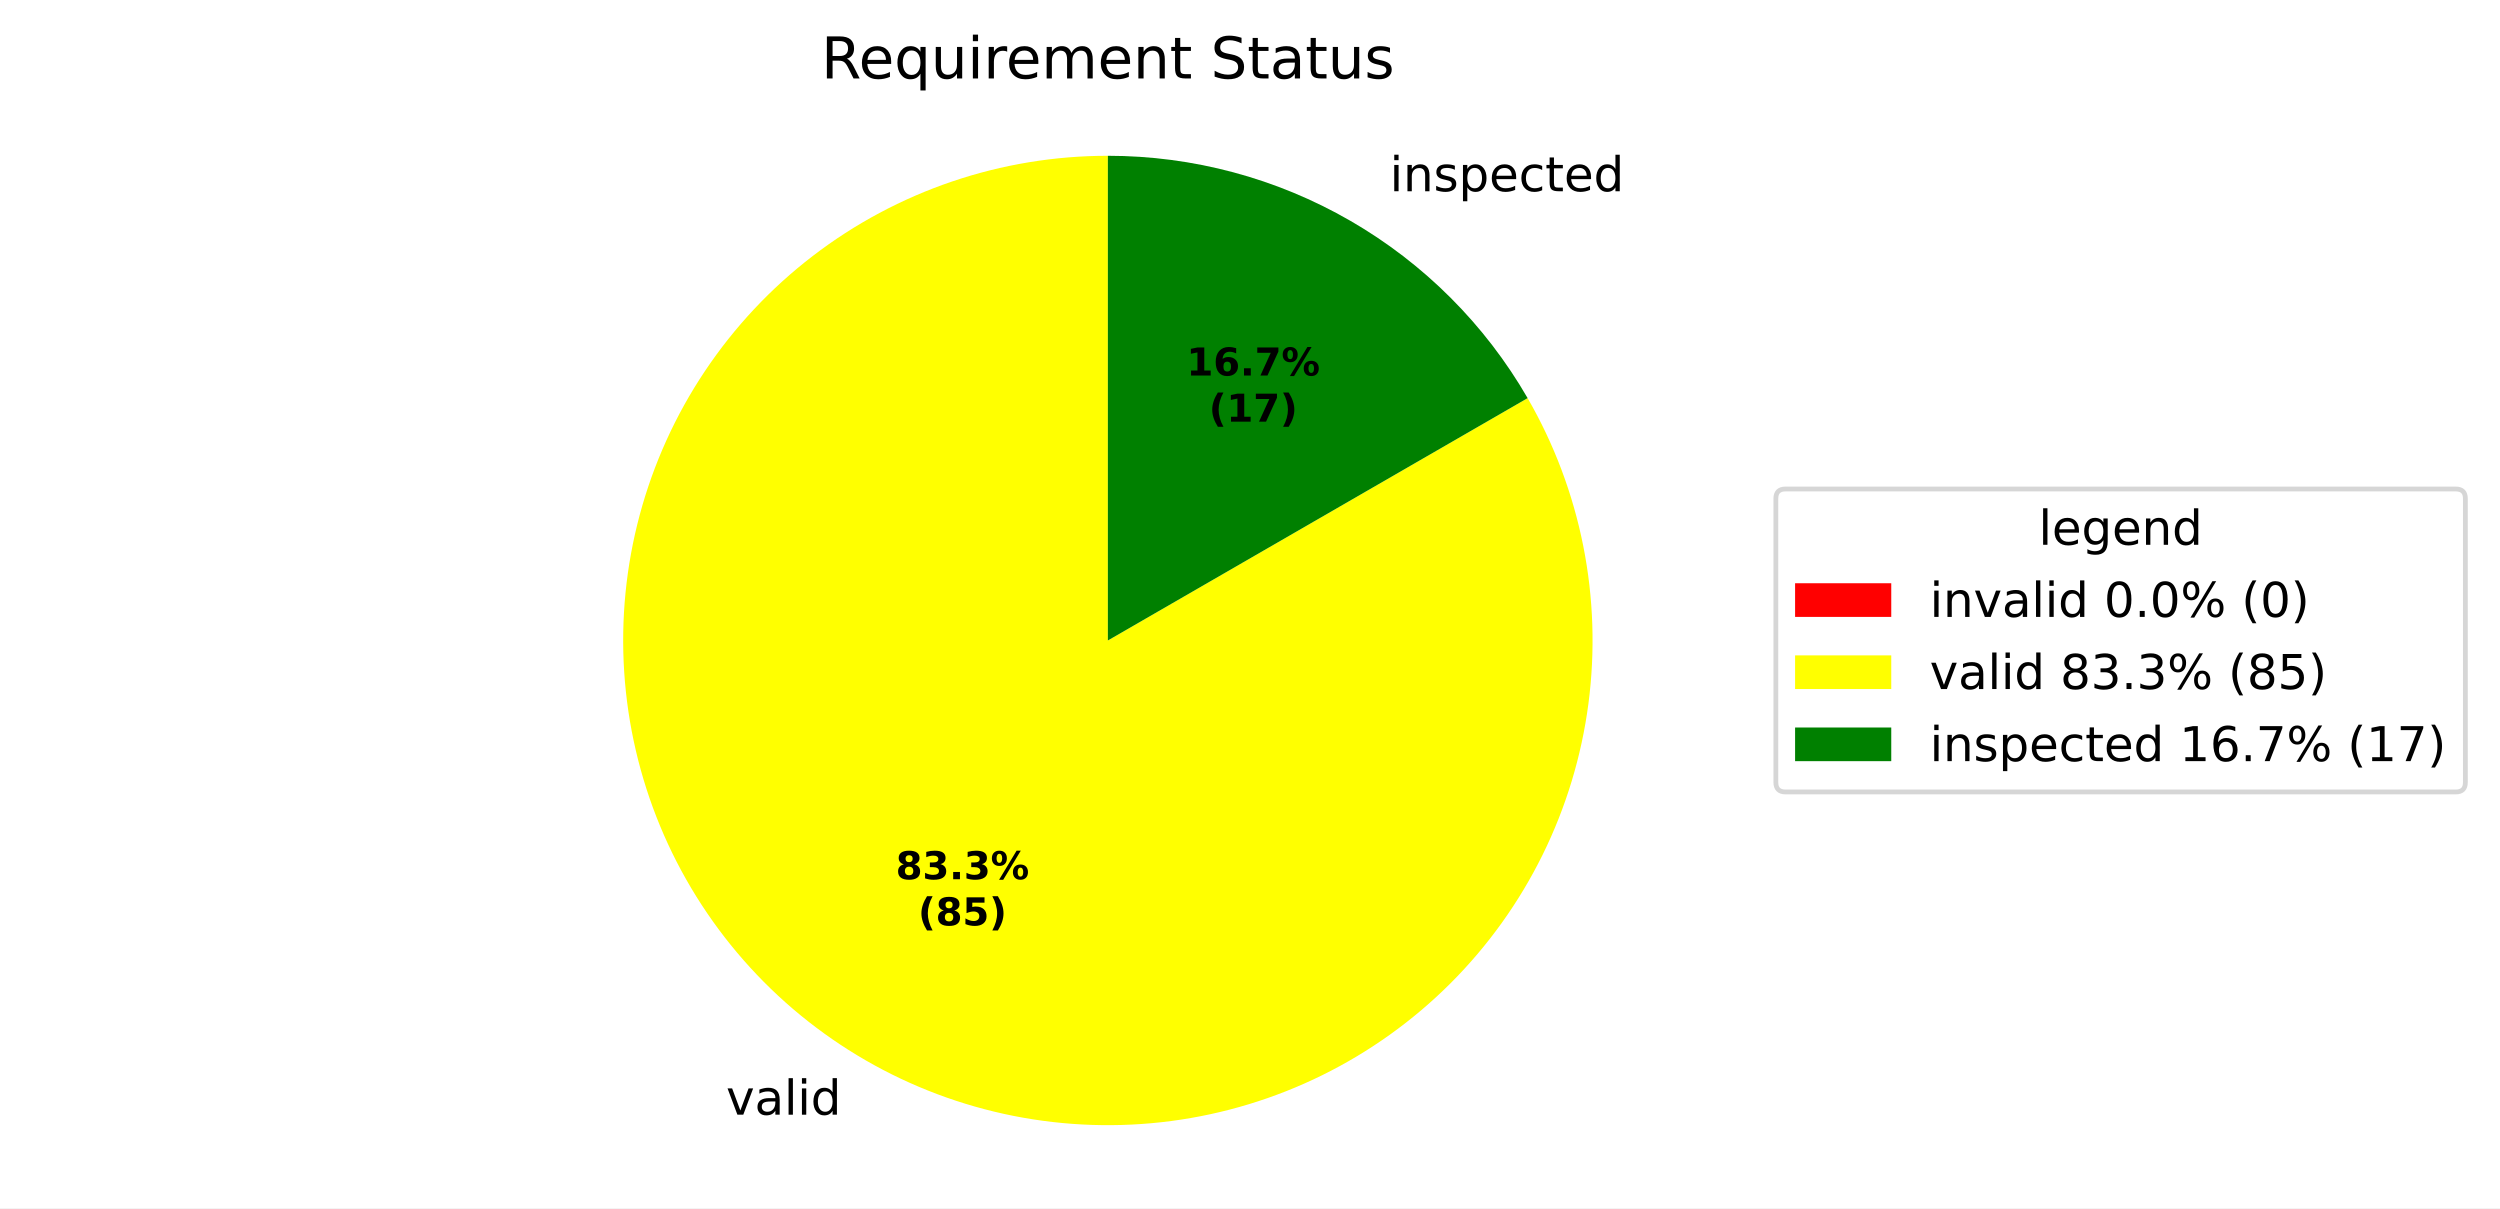
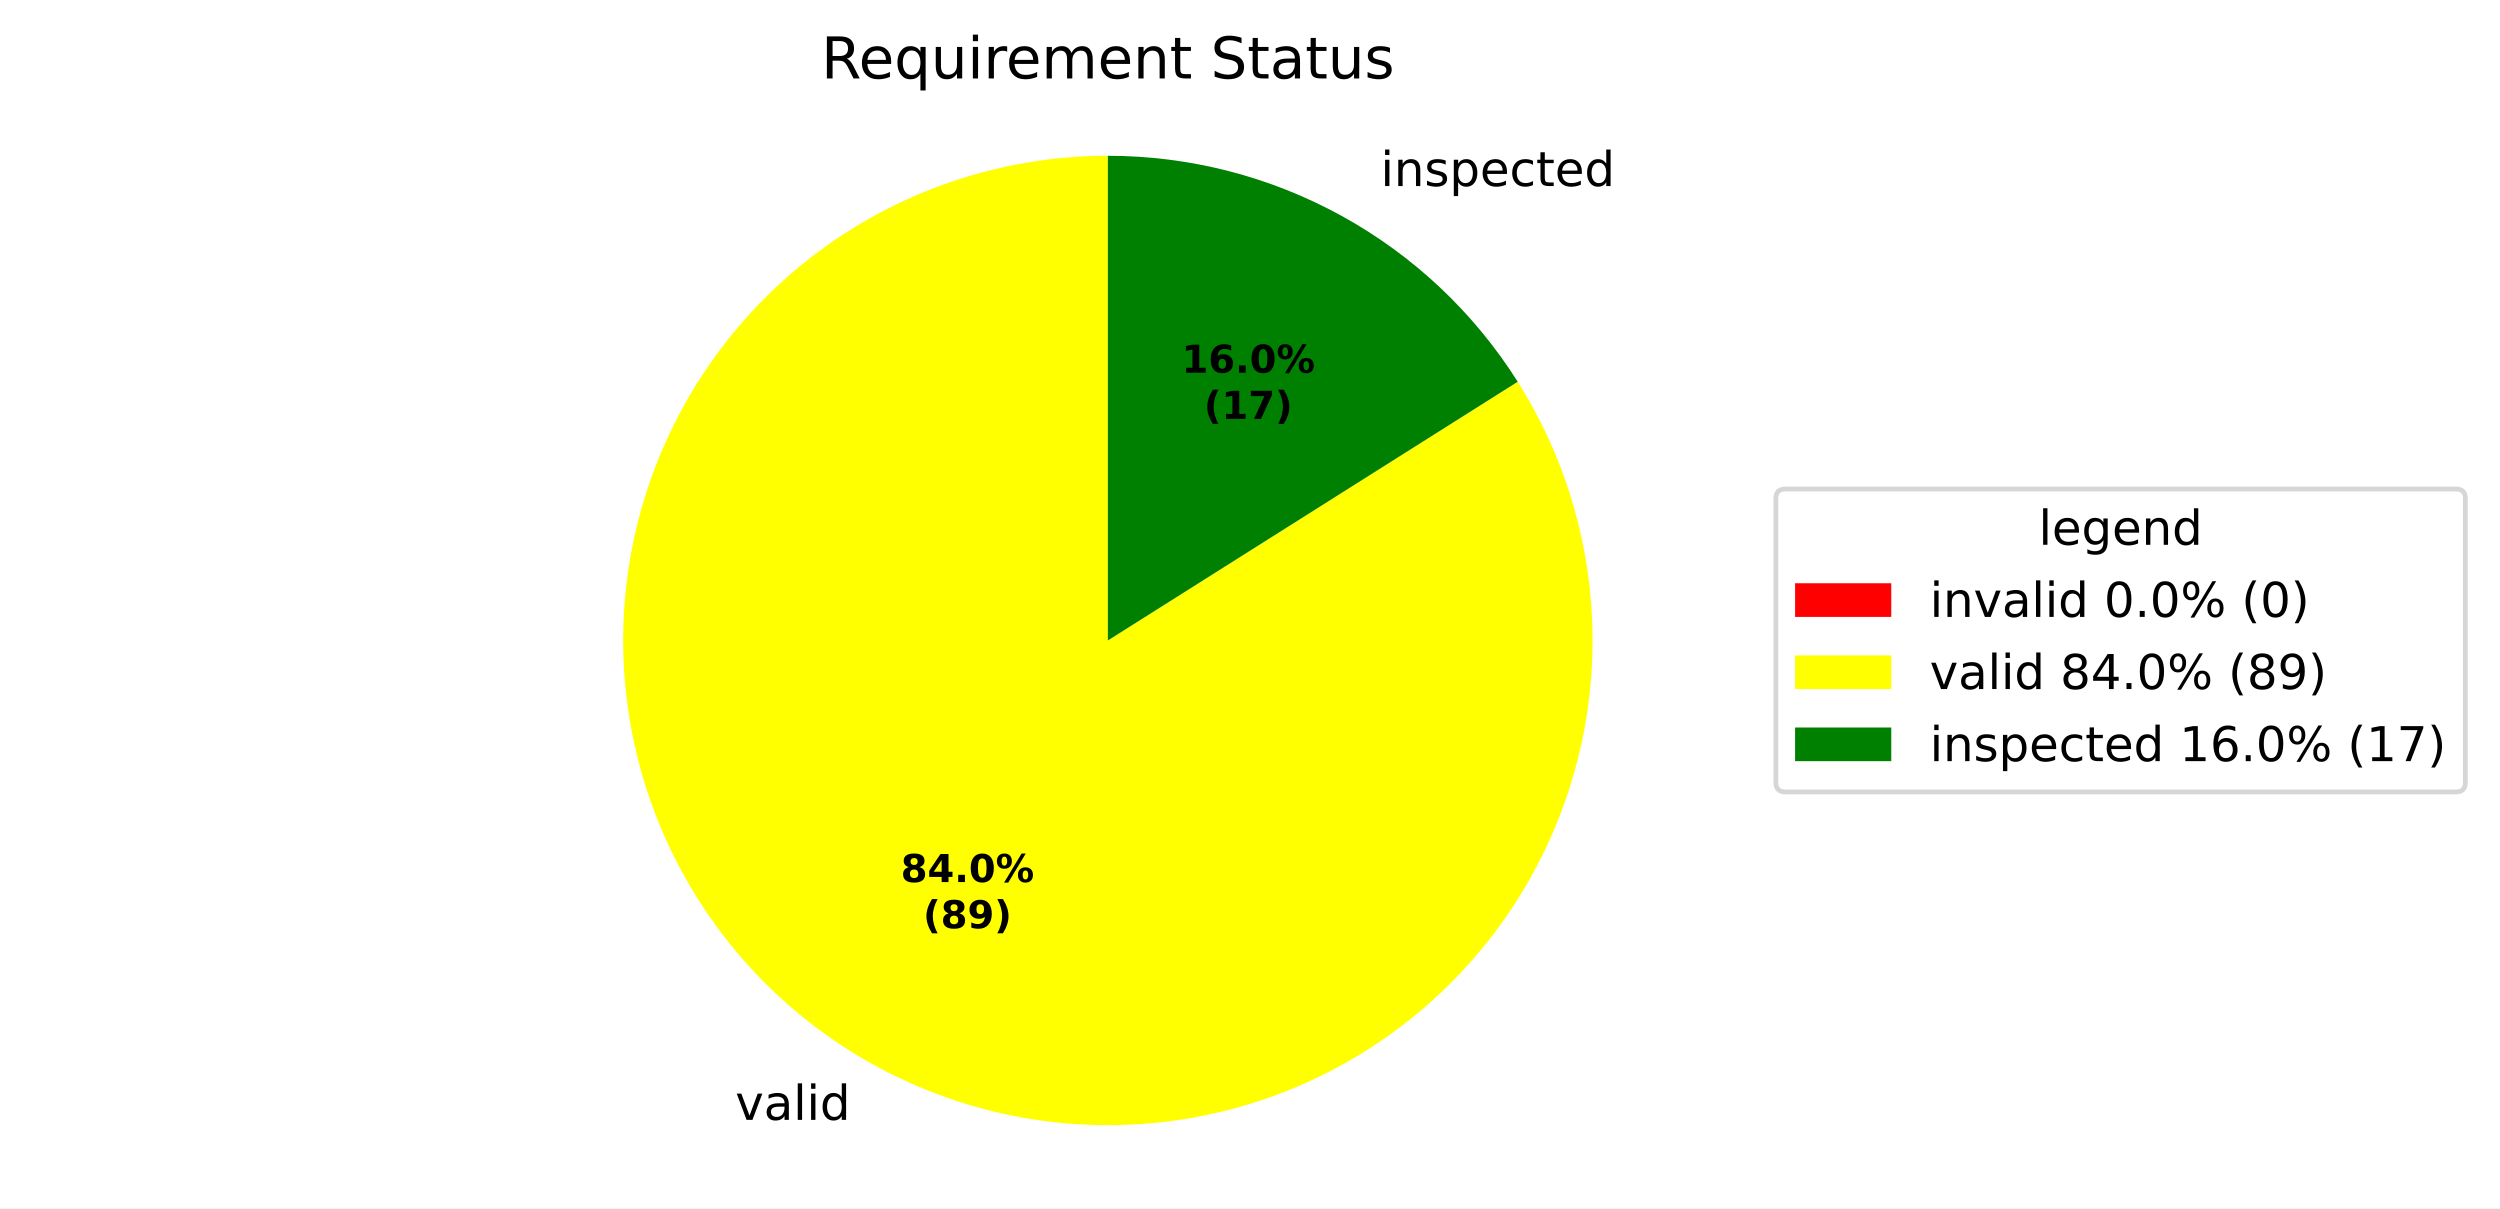
<svg xmlns="http://www.w3.org/2000/svg" xmlns:xlink="http://www.w3.org/1999/xlink" width="519.918pt" height="251.278pt" viewBox="0 0 519.918 251.278" version="1.1">
  <defs>
    <style type="text/css">*{stroke-linejoin: round; stroke-linecap: butt}</style>
  </defs>
  <g id="figure_1">
    <g id="patch_1">
      <path d="M 0 251.278  L 519.918 251.278  L 519.918 0  L 0 0  z " style="fill: #ffffff" />
    </g>
    <g id="axes_1">
      <g id="patch_2">
        <path d="M 230.4 32.398  C 230.4 32.398 230.4 32.398 230.4 32.398  L 230.4 133.198  z " style="fill: #ff0000" />
      </g>
      <g id="patch_3">
-         <path d="M 230.4 32.398  C 219.38 32.398 208.434 34.205 197.999 37.748  C 187.564 41.29 177.78 46.52 169.037 53.228  C 160.294 59.937 152.71 68.034 146.588 77.197  C 140.465 86.359 135.887 96.465 133.035 107.109  C 130.182 117.754 129.095 128.794 129.816 139.791  C 130.537 150.787 133.056 161.591 137.273 171.773  C 141.49 181.954 147.349 191.375 154.615 199.66  C 161.881 207.946 170.456 214.983 180 220.493  C 189.544 226.004 199.927 229.911 210.735 232.061  C 221.543 234.211 232.631 234.574 243.557 233.136  C 254.483 231.697 265.099 228.477 274.983 223.603  C 284.866 218.729 293.884 212.267 301.676 204.475  C 309.469 196.682 315.931 187.664 320.805 177.781  C 325.679 167.897 328.899 157.281 330.338 146.355  C 331.776 135.429 331.413 124.341 329.263 113.533  C 327.113 102.725 323.205 92.342 317.695 82.798  L 230.4 133.198  z " style="fill: #ffff00" />
+         <path d="M 230.4 32.398  C 219.296 32.398 208.269 34.233 197.763 37.828  C 187.258 41.423 177.418 46.729 168.643 53.532  C 159.867 60.335 152.275 68.541 146.175 77.819  C 140.075 87.097 135.549 97.319 132.782 108.072  C 130.014 118.825 129.042 129.962 129.905 141.032  C 130.768 152.102 133.454 162.954 137.855 173.148  C 142.255 183.343 148.311 192.74 155.775 200.96  C 163.239 209.181 172.011 216.111 181.735 221.472  C 191.458 226.833 202.001 230.55 212.937 232.474  C 223.873 234.398 235.052 234.501 246.021 232.78  C 256.99 231.06 267.601 227.538 277.422 222.358  C 287.243 217.179 296.142 210.412 303.757 202.331  C 311.373 194.25 317.601 184.967 322.189 174.856  C 326.778 164.745 329.665 153.945 330.733 142.892  C 331.801 131.84 331.035 120.687 328.467 109.885  C 325.899 99.082 321.563 88.778 315.636 79.389  L 230.4 133.198  z " style="fill: #ffff00" />
      </g>
      <g id="patch_4">
-         <path d="M 317.695 82.798  C 308.849 67.476 296.122 54.749 280.8 45.903  C 265.478 37.056 248.093 32.398 230.4 32.398  L 230.4 133.198  z " style="fill: #008000" />
+         <path d="M 315.636 79.389  C 306.551 64.998 293.969 53.14 279.065 44.924  C 264.162 36.708 247.418 32.398 230.4 32.398  L 230.4 133.198  z " style="fill: #008000" />
      </g>
      <g id="matplotlib.axis_1" />
      <g id="matplotlib.axis_2" />
      <g id="text_1">
-         <g transform="translate(147.8303 231.8211) scale(0.1 -0.1)">
+         <g transform="translate(149.7383 232.8977) scale(0.1 -0.1)">
          <defs>
            <path id="DejaVuSans-3" transform="scale(0.015625)" />
            <path id="DejaVuSans-59" d="M 191 3500  L 800 3500  L 1894 563  L 2988 3500  L 3597 3500  L 2284 0  L 1503 0  L 191 3500  z " transform="scale(0.015625)" />
            <path id="DejaVuSans-44" d="M 2194 1759  Q 1497 1759 1228 1600  Q 959 1441 959 1056  Q 959 750 1161 570  Q 1363 391 1709 391  Q 2188 391 2477 730  Q 2766 1069 2766 1631  L 2766 1759  L 2194 1759  z M 3341 1997  L 3341 0  L 2766 0  L 2766 531  Q 2569 213 2275 61  Q 1981 -91 1556 -91  Q 1019 -91 701 211  Q 384 513 384 1019  Q 384 1609 779 1909  Q 1175 2209 1959 2209  L 2766 2209  L 2766 2266  Q 2766 2663 2505 2880  Q 2244 3097 1772 3097  Q 1472 3097 1187 3025  Q 903 2953 641 2809  L 641 3341  Q 956 3463 1253 3523  Q 1550 3584 1831 3584  Q 2591 3584 2966 3190  Q 3341 2797 3341 1997  z " transform="scale(0.015625)" />
            <path id="DejaVuSans-4f" d="M 603 4863  L 1178 4863  L 1178 0  L 603 0  L 603 4863  z " transform="scale(0.015625)" />
            <path id="DejaVuSans-4c" d="M 603 3500  L 1178 3500  L 1178 0  L 603 0  L 603 3500  z M 603 4863  L 1178 4863  L 1178 4134  L 603 4134  L 603 4863  z " transform="scale(0.015625)" />
            <path id="DejaVuSans-47" d="M 2906 2969  L 2906 4863  L 3481 4863  L 3481 0  L 2906 0  L 2906 525  Q 2725 213 2448 61  Q 2172 -91 1784 -91  Q 1150 -91 751 415  Q 353 922 353 1747  Q 353 2572 751 3078  Q 1150 3584 1784 3584  Q 2172 3584 2448 3432  Q 2725 3281 2906 2969  z M 947 1747  Q 947 1113 1208 752  Q 1469 391 1925 391  Q 2381 391 2643 752  Q 2906 1113 2906 1747  Q 2906 2381 2643 2742  Q 2381 3103 1925 3103  Q 1469 3103 1208 2742  Q 947 2381 947 1747  z " transform="scale(0.015625)" />
          </defs>
          <use xlink:href="#DejaVuSans-3" />
          <use xlink:href="#DejaVuSans-59" transform="translate(31.78125 0)" />
          <use xlink:href="#DejaVuSans-44" transform="translate(90.96875 0)" />
          <use xlink:href="#DejaVuSans-4f" transform="translate(152.25 0)" />
          <use xlink:href="#DejaVuSans-4c" transform="translate(180.0312 0)" />
          <use xlink:href="#DejaVuSans-47" transform="translate(207.8125 0)" />
        </g>
      </g>
      <g id="text_2">
-         <g transform="translate(285.84 39.77128) scale(0.1 -0.1)">
+         <g transform="translate(283.932 38.69468) scale(0.1 -0.1)">
          <defs>
            <path id="DejaVuSans-51" d="M 3513 2113  L 3513 0  L 2938 0  L 2938 2094  Q 2938 2591 2744 2837  Q 2550 3084 2163 3084  Q 1697 3084 1428 2787  Q 1159 2491 1159 1978  L 1159 0  L 581 0  L 581 3500  L 1159 3500  L 1159 2956  Q 1366 3272 1645 3428  Q 1925 3584 2291 3584  Q 2894 3584 3203 3211  Q 3513 2838 3513 2113  z " transform="scale(0.015625)" />
            <path id="DejaVuSans-56" d="M 2834 3397  L 2834 2853  Q 2591 2978 2328 3040  Q 2066 3103 1784 3103  Q 1356 3103 1142 2972  Q 928 2841 928 2578  Q 928 2378 1081 2264  Q 1234 2150 1697 2047  L 1894 2003  Q 2506 1872 2764 1633  Q 3022 1394 3022 966  Q 3022 478 2636 193  Q 2250 -91 1575 -91  Q 1294 -91 989 -36  Q 684 19 347 128  L 347 722  Q 666 556 975 473  Q 1284 391 1588 391  Q 1994 391 2212 530  Q 2431 669 2431 922  Q 2431 1156 2273 1281  Q 2116 1406 1581 1522  L 1381 1569  Q 847 1681 609 1914  Q 372 2147 372 2553  Q 372 3047 722 3315  Q 1072 3584 1716 3584  Q 2034 3584 2315 3537  Q 2597 3491 2834 3397  z " transform="scale(0.015625)" />
            <path id="DejaVuSans-53" d="M 1159 525  L 1159 -1331  L 581 -1331  L 581 3500  L 1159 3500  L 1159 2969  Q 1341 3281 1617 3432  Q 1894 3584 2278 3584  Q 2916 3584 3314 3078  Q 3713 2572 3713 1747  Q 3713 922 3314 415  Q 2916 -91 2278 -91  Q 1894 -91 1617 61  Q 1341 213 1159 525  z M 3116 1747  Q 3116 2381 2855 2742  Q 2594 3103 2138 3103  Q 1681 3103 1420 2742  Q 1159 2381 1159 1747  Q 1159 1113 1420 752  Q 1681 391 2138 391  Q 2594 391 2855 752  Q 3116 1113 3116 1747  z " transform="scale(0.015625)" />
            <path id="DejaVuSans-48" d="M 3597 1894  L 3597 1613  L 953 1613  Q 991 1019 1311 708  Q 1631 397 2203 397  Q 2534 397 2845 478  Q 3156 559 3463 722  L 3463 178  Q 3153 47 2828 -22  Q 2503 -91 2169 -91  Q 1331 -91 842 396  Q 353 884 353 1716  Q 353 2575 817 3079  Q 1281 3584 2069 3584  Q 2775 3584 3186 3129  Q 3597 2675 3597 1894  z M 3022 2063  Q 3016 2534 2758 2815  Q 2500 3097 2075 3097  Q 1594 3097 1305 2825  Q 1016 2553 972 2059  L 3022 2063  z " transform="scale(0.015625)" />
            <path id="DejaVuSans-46" d="M 3122 3366  L 3122 2828  Q 2878 2963 2633 3030  Q 2388 3097 2138 3097  Q 1578 3097 1268 2742  Q 959 2388 959 1747  Q 959 1106 1268 751  Q 1578 397 2138 397  Q 2388 397 2633 464  Q 2878 531 3122 666  L 3122 134  Q 2881 22 2623 -34  Q 2366 -91 2075 -91  Q 1284 -91 818 406  Q 353 903 353 1747  Q 353 2603 823 3093  Q 1294 3584 2113 3584  Q 2378 3584 2631 3529  Q 2884 3475 3122 3366  z " transform="scale(0.015625)" />
            <path id="DejaVuSans-57" d="M 1172 4494  L 1172 3500  L 2356 3500  L 2356 3053  L 1172 3053  L 1172 1153  Q 1172 725 1289 603  Q 1406 481 1766 481  L 2356 481  L 2356 0  L 1766 0  Q 1100 0 847 248  Q 594 497 594 1153  L 594 3053  L 172 3053  L 172 3500  L 594 3500  L 594 4494  L 1172 4494  z " transform="scale(0.015625)" />
          </defs>
          <use xlink:href="#DejaVuSans-3" />
          <use xlink:href="#DejaVuSans-4c" transform="translate(31.78125 0)" />
          <use xlink:href="#DejaVuSans-51" transform="translate(59.5625 0)" />
          <use xlink:href="#DejaVuSans-56" transform="translate(122.9375 0)" />
          <use xlink:href="#DejaVuSans-53" transform="translate(175.0312 0)" />
          <use xlink:href="#DejaVuSans-48" transform="translate(238.5156 0)" />
          <use xlink:href="#DejaVuSans-46" transform="translate(300.0469 0)" />
          <use xlink:href="#DejaVuSans-57" transform="translate(355.0312 0)" />
          <use xlink:href="#DejaVuSans-48" transform="translate(394.2344 0)" />
          <use xlink:href="#DejaVuSans-47" transform="translate(455.7656 0)" />
        </g>
      </g>
      <g id="text_3">
-         <g transform="translate(186.2831 182.8527) scale(0.08 -0.08)">
+         <g transform="translate(187.3239 183.4399) scale(0.08 -0.08)">
          <defs>
            <path id="DejaVuSans-Bold-1b" d="M 2228 2088  Q 1891 2088 1709 1903  Q 1528 1719 1528 1375  Q 1528 1031 1709 848  Q 1891 666 2228 666  Q 2563 666 2741 848  Q 2919 1031 2919 1375  Q 2919 1722 2741 1905  Q 2563 2088 2228 2088  z M 1350 2484  Q 925 2613 709 2878  Q 494 3144 494 3541  Q 494 4131 934 4440  Q 1375 4750 2228 4750  Q 3075 4750 3515 4442  Q 3956 4134 3956 3541  Q 3956 3144 3739 2878  Q 3522 2613 3097 2484  Q 3572 2353 3814 2058  Q 4056 1763 4056 1313  Q 4056 619 3595 264  Q 3134 -91 2228 -91  Q 1319 -91 855 264  Q 391 619 391 1313  Q 391 1763 633 2058  Q 875 2353 1350 2484  z M 1631 3419  Q 1631 3141 1786 2991  Q 1941 2841 2228 2841  Q 2509 2841 2662 2991  Q 2816 3141 2816 3419  Q 2816 3697 2662 3845  Q 2509 3994 2228 3994  Q 1941 3994 1786 3844  Q 1631 3694 1631 3419  z " transform="scale(0.015625)" />
-             <path id="DejaVuSans-Bold-16" d="M 2981 2516  Q 3453 2394 3698 2092  Q 3944 1791 3944 1325  Q 3944 631 3412 270  Q 2881 -91 1863 -91  Q 1503 -91 1142 -33  Q 781 25 428 141  L 428 1069  Q 766 900 1098 814  Q 1431 728 1753 728  Q 2231 728 2486 893  Q 2741 1059 2741 1369  Q 2741 1688 2480 1852  Q 2219 2016 1709 2016  L 1228 2016  L 1228 2791  L 1734 2791  Q 2188 2791 2409 2933  Q 2631 3075 2631 3366  Q 2631 3634 2415 3781  Q 2200 3928 1806 3928  Q 1516 3928 1219 3862  Q 922 3797 628 3669  L 628 4550  Q 984 4650 1334 4700  Q 1684 4750 2022 4750  Q 2931 4750 3382 4451  Q 3834 4153 3834 3553  Q 3834 3144 3618 2883  Q 3403 2622 2981 2516  z " transform="scale(0.015625)" />
+             <path id="DejaVuSans-Bold-17" d="M 2356 3675  L 1038 1722  L 2356 1722  L 2356 3675  z M 2156 4666  L 3494 4666  L 3494 1722  L 4159 1722  L 4159 850  L 3494 850  L 3494 0  L 2356 0  L 2356 850  L 288 850  L 288 1881  L 2156 4666  z " transform="scale(0.015625)" />
            <path id="DejaVuSans-Bold-11" d="M 653 1209  L 1778 1209  L 1778 0  L 653 0  L 653 1209  z " transform="scale(0.015625)" />
+             <path id="DejaVuSans-Bold-13" d="M 2944 2338  Q 2944 3213 2780 3570  Q 2616 3928 2228 3928  Q 1841 3928 1675 3570  Q 1509 3213 1509 2338  Q 1509 1453 1675 1090  Q 1841 728 2228 728  Q 2613 728 2778 1090  Q 2944 1453 2944 2338  z M 4147 2328  Q 4147 1169 3647 539  Q 3147 -91 2228 -91  Q 1306 -91 806 539  Q 306 1169 306 2328  Q 306 3491 806 4120  Q 1306 4750 2228 4750  Q 3147 4750 3647 4120  Q 4147 3491 4147 2328  z " transform="scale(0.015625)" />
            <path id="DejaVuSans-Bold-8" d="M 4959 1925  Q 4738 1925 4616 1733  Q 4494 1541 4494 1184  Q 4494 825 4614 633  Q 4734 441 4959 441  Q 5184 441 5303 633  Q 5422 825 5422 1184  Q 5422 1541 5301 1733  Q 5181 1925 4959 1925  z M 4959 2450  Q 5541 2450 5875 2112  Q 6209 1775 6209 1184  Q 6209 594 5875 251  Q 5541 -91 4959 -91  Q 4378 -91 4042 251  Q 3706 594 3706 1184  Q 3706 1772 4042 2111  Q 4378 2450 4959 2450  z M 2094 -91  L 1403 -91  L 4319 4750  L 5013 4750  L 2094 -91  z M 1453 4750  Q 2034 4750 2367 4411  Q 2700 4072 2700 3481  Q 2700 2891 2367 2550  Q 2034 2209 1453 2209  Q 872 2209 539 2550  Q 206 2891 206 3481  Q 206 4072 539 4411  Q 872 4750 1453 4750  z M 1453 4225  Q 1228 4225 1106 4031  Q 984 3838 984 3481  Q 984 3122 1106 2926  Q 1228 2731 1453 2731  Q 1678 2731 1798 2926  Q 1919 3122 1919 3481  Q 1919 3838 1797 4031  Q 1675 4225 1453 4225  z " transform="scale(0.015625)" />
          </defs>
          <use xlink:href="#DejaVuSans-Bold-1b" />
-           <use xlink:href="#DejaVuSans-Bold-16" transform="translate(69.57812 0)" />
+           <use xlink:href="#DejaVuSans-Bold-17" transform="translate(69.57812 0)" />
          <use xlink:href="#DejaVuSans-Bold-11" transform="translate(139.1562 0)" />
-           <use xlink:href="#DejaVuSans-Bold-16" transform="translate(177.1406 0)" />
+           <use xlink:href="#DejaVuSans-Bold-13" transform="translate(177.1406 0)" />
          <use xlink:href="#DejaVuSans-Bold-8" transform="translate(246.7188 0)" />
        </g>
-         <g transform="translate(190.9375 192.4543) scale(0.08 -0.08)">
+         <g transform="translate(191.9782 193.0415) scale(0.08 -0.08)">
          <defs>
            <path id="DejaVuSans-Bold-b" d="M 2413 -844  L 1484 -844  Q 1006 -72 778 623  Q 550 1319 550 2003  Q 550 2688 779 3389  Q 1009 4091 1484 4856  L 2413 4856  Q 2013 4116 1813 3408  Q 1613 2700 1613 2009  Q 1613 1319 1811 609  Q 2009 -100 2413 -844  z " transform="scale(0.015625)" />
-             <path id="DejaVuSans-Bold-18" d="M 678 4666  L 3669 4666  L 3669 3781  L 1638 3781  L 1638 3059  Q 1775 3097 1914 3117  Q 2053 3138 2203 3138  Q 3056 3138 3531 2711  Q 4006 2284 4006 1522  Q 4006 766 3489 337  Q 2972 -91 2053 -91  Q 1656 -91 1267 -14  Q 878 63 494 219  L 494 1166  Q 875 947 1217 837  Q 1559 728 1863 728  Q 2300 728 2551 942  Q 2803 1156 2803 1522  Q 2803 1891 2551 2103  Q 2300 2316 1863 2316  Q 1603 2316 1309 2248  Q 1016 2181 678 2041  L 678 4666  z " transform="scale(0.015625)" />
+             <path id="DejaVuSans-Bold-1c" d="M 641 103  L 641 966  Q 928 831 1190 764  Q 1453 697 1709 697  Q 2247 697 2547 995  Q 2847 1294 2900 1881  Q 2688 1725 2447 1647  Q 2206 1569 1925 1569  Q 1209 1569 770 1986  Q 331 2403 331 3084  Q 331 3838 820 4291  Q 1309 4744 2131 4744  Q 3044 4744 3544 4128  Q 4044 3513 4044 2388  Q 4044 1231 3459 570  Q 2875 -91 1856 -91  Q 1528 -91 1228 -42  Q 928 6 641 103  z M 2125 2350  Q 2441 2350 2600 2554  Q 2759 2759 2759 3169  Q 2759 3575 2600 3781  Q 2441 3988 2125 3988  Q 1809 3988 1650 3781  Q 1491 3575 1491 3169  Q 1491 2759 1650 2554  Q 1809 2350 2125 2350  z " transform="scale(0.015625)" />
            <path id="DejaVuSans-Bold-c" d="M 513 -844  Q 913 -100 1113 609  Q 1313 1319 1313 2009  Q 1313 2700 1113 3408  Q 913 4116 513 4856  L 1441 4856  Q 1916 4091 2145 3389  Q 2375 2688 2375 2003  Q 2375 1319 2147 623  Q 1919 -72 1441 -844  L 513 -844  z " transform="scale(0.015625)" />
          </defs>
          <use xlink:href="#DejaVuSans-Bold-b" />
          <use xlink:href="#DejaVuSans-Bold-1b" transform="translate(45.70312 0)" />
-           <use xlink:href="#DejaVuSans-Bold-18" transform="translate(115.2812 0)" />
+           <use xlink:href="#DejaVuSans-Bold-1c" transform="translate(115.2812 0)" />
          <use xlink:href="#DejaVuSans-Bold-c" transform="translate(184.8594 0)" />
        </g>
      </g>
      <g id="text_4">
-         <g transform="translate(246.7631 78.09826) scale(0.08 -0.08)">
+         <g transform="translate(245.7224 77.51102) scale(0.08 -0.08)">
          <defs>
            <path id="DejaVuSans-Bold-14" d="M 750 831  L 1813 831  L 1813 3847  L 722 3622  L 722 4441  L 1806 4666  L 2950 4666  L 2950 831  L 4013 831  L 4013 0  L 750 0  L 750 831  z " transform="scale(0.015625)" />
            <path id="DejaVuSans-Bold-19" d="M 2316 2303  Q 2000 2303 1842 2098  Q 1684 1894 1684 1484  Q 1684 1075 1842 870  Q 2000 666 2316 666  Q 2634 666 2792 870  Q 2950 1075 2950 1484  Q 2950 1894 2792 2098  Q 2634 2303 2316 2303  z M 3803 4544  L 3803 3681  Q 3506 3822 3243 3889  Q 2981 3956 2731 3956  Q 2194 3956 1894 3657  Q 1594 3359 1544 2772  Q 1750 2925 1990 3001  Q 2231 3078 2516 3078  Q 3231 3078 3670 2659  Q 4109 2241 4109 1563  Q 4109 813 3618 361  Q 3128 -91 2303 -91  Q 1394 -91 895 523  Q 397 1138 397 2266  Q 397 3422 980 4083  Q 1563 4744 2578 4744  Q 2900 4744 3203 4694  Q 3506 4644 3803 4544  z " transform="scale(0.015625)" />
-             <path id="DejaVuSans-Bold-1a" d="M 428 4666  L 3944 4666  L 3944 3988  L 2125 0  L 953 0  L 2675 3781  L 428 3781  L 428 4666  z " transform="scale(0.015625)" />
          </defs>
          <use xlink:href="#DejaVuSans-Bold-14" />
          <use xlink:href="#DejaVuSans-Bold-19" transform="translate(69.57812 0)" />
          <use xlink:href="#DejaVuSans-Bold-11" transform="translate(139.1562 0)" />
-           <use xlink:href="#DejaVuSans-Bold-1a" transform="translate(177.1406 0)" />
+           <use xlink:href="#DejaVuSans-Bold-13" transform="translate(177.1406 0)" />
          <use xlink:href="#DejaVuSans-Bold-8" transform="translate(246.7188 0)" />
        </g>
-         <g transform="translate(251.4175 87.69982) scale(0.08 -0.08)">
+         <g transform="translate(250.3768 87.11259) scale(0.08 -0.08)">
+           <defs>
+             <path id="DejaVuSans-Bold-1a" d="M 428 4666  L 3944 4666  L 3944 3988  L 2125 0  L 953 0  L 2675 3781  L 428 3781  L 428 4666  z " transform="scale(0.015625)" />
+           </defs>
          <use xlink:href="#DejaVuSans-Bold-b" />
          <use xlink:href="#DejaVuSans-Bold-14" transform="translate(45.70312 0)" />
          <use xlink:href="#DejaVuSans-Bold-1a" transform="translate(115.2812 0)" />
          <use xlink:href="#DejaVuSans-Bold-c" transform="translate(184.8594 0)" />
        </g>
      </g>
      <g id="text_5">
        <g transform="translate(170.7872 16.31812) scale(0.12 -0.12)">
          <defs>
            <path id="DejaVuSans-35" d="M 2841 2188  Q 3044 2119 3236 1894  Q 3428 1669 3622 1275  L 4263 0  L 3584 0  L 2988 1197  Q 2756 1666 2539 1819  Q 2322 1972 1947 1972  L 1259 1972  L 1259 0  L 628 0  L 628 4666  L 2053 4666  Q 2853 4666 3247 4331  Q 3641 3997 3641 3322  Q 3641 2881 3436 2590  Q 3231 2300 2841 2188  z M 1259 4147  L 1259 2491  L 2053 2491  Q 2509 2491 2742 2702  Q 2975 2913 2975 3322  Q 2975 3731 2742 3939  Q 2509 4147 2053 4147  L 1259 4147  z " transform="scale(0.015625)" />
            <path id="DejaVuSans-54" d="M 947 1747  Q 947 1113 1208 752  Q 1469 391 1925 391  Q 2381 391 2643 752  Q 2906 1113 2906 1747  Q 2906 2381 2643 2742  Q 2381 3103 1925 3103  Q 1469 3103 1208 2742  Q 947 2381 947 1747  z M 2906 525  Q 2725 213 2448 61  Q 2172 -91 1784 -91  Q 1150 -91 751 415  Q 353 922 353 1747  Q 353 2572 751 3078  Q 1150 3584 1784 3584  Q 2172 3584 2448 3432  Q 2725 3281 2906 2969  L 2906 3500  L 3481 3500  L 3481 -1331  L 2906 -1331  L 2906 525  z " transform="scale(0.015625)" />
            <path id="DejaVuSans-58" d="M 544 1381  L 544 3500  L 1119 3500  L 1119 1403  Q 1119 906 1312 657  Q 1506 409 1894 409  Q 2359 409 2629 706  Q 2900 1003 2900 1516  L 2900 3500  L 3475 3500  L 3475 0  L 2900 0  L 2900 538  Q 2691 219 2414 64  Q 2138 -91 1772 -91  Q 1169 -91 856 284  Q 544 659 544 1381  z M 1991 3584  L 1991 3584  z " transform="scale(0.015625)" />
            <path id="DejaVuSans-55" d="M 2631 2963  Q 2534 3019 2420 3045  Q 2306 3072 2169 3072  Q 1681 3072 1420 2755  Q 1159 2438 1159 1844  L 1159 0  L 581 0  L 581 3500  L 1159 3500  L 1159 2956  Q 1341 3275 1631 3429  Q 1922 3584 2338 3584  Q 2397 3584 2469 3576  Q 2541 3569 2628 3553  L 2631 2963  z " transform="scale(0.015625)" />
            <path id="DejaVuSans-50" d="M 3328 2828  Q 3544 3216 3844 3400  Q 4144 3584 4550 3584  Q 5097 3584 5394 3201  Q 5691 2819 5691 2113  L 5691 0  L 5113 0  L 5113 2094  Q 5113 2597 4934 2840  Q 4756 3084 4391 3084  Q 3944 3084 3684 2787  Q 3425 2491 3425 1978  L 3425 0  L 2847 0  L 2847 2094  Q 2847 2600 2669 2842  Q 2491 3084 2119 3084  Q 1678 3084 1418 2786  Q 1159 2488 1159 1978  L 1159 0  L 581 0  L 581 3500  L 1159 3500  L 1159 2956  Q 1356 3278 1631 3431  Q 1906 3584 2284 3584  Q 2666 3584 2933 3390  Q 3200 3197 3328 2828  z " transform="scale(0.015625)" />
            <path id="DejaVuSans-36" d="M 3425 4513  L 3425 3897  Q 3066 4069 2747 4153  Q 2428 4238 2131 4238  Q 1616 4238 1336 4038  Q 1056 3838 1056 3469  Q 1056 3159 1242 3001  Q 1428 2844 1947 2747  L 2328 2669  Q 3034 2534 3370 2195  Q 3706 1856 3706 1288  Q 3706 609 3251 259  Q 2797 -91 1919 -91  Q 1588 -91 1214 -16  Q 841 59 441 206  L 441 856  Q 825 641 1194 531  Q 1563 422 1919 422  Q 2459 422 2753 634  Q 3047 847 3047 1241  Q 3047 1584 2836 1778  Q 2625 1972 2144 2069  L 1759 2144  Q 1053 2284 737 2584  Q 422 2884 422 3419  Q 422 4038 858 4394  Q 1294 4750 2059 4750  Q 2388 4750 2728 4690  Q 3069 4631 3425 4513  z " transform="scale(0.015625)" />
          </defs>
          <use xlink:href="#DejaVuSans-35" />
          <use xlink:href="#DejaVuSans-48" transform="translate(65 0)" />
          <use xlink:href="#DejaVuSans-54" transform="translate(126.5312 0)" />
          <use xlink:href="#DejaVuSans-58" transform="translate(190.0156 0)" />
          <use xlink:href="#DejaVuSans-4c" transform="translate(253.3906 0)" />
          <use xlink:href="#DejaVuSans-55" transform="translate(281.1719 0)" />
          <use xlink:href="#DejaVuSans-48" transform="translate(320.0781 0)" />
          <use xlink:href="#DejaVuSans-50" transform="translate(381.6094 0)" />
          <use xlink:href="#DejaVuSans-48" transform="translate(479.0156 0)" />
          <use xlink:href="#DejaVuSans-51" transform="translate(540.5469 0)" />
          <use xlink:href="#DejaVuSans-57" transform="translate(603.9219 0)" />
          <use xlink:href="#DejaVuSans-3" transform="translate(643.125 0)" />
          <use xlink:href="#DejaVuSans-36" transform="translate(674.9062 0)" />
          <use xlink:href="#DejaVuSans-57" transform="translate(738.3906 0)" />
          <use xlink:href="#DejaVuSans-44" transform="translate(777.5938 0)" />
          <use xlink:href="#DejaVuSans-57" transform="translate(838.875 0)" />
          <use xlink:href="#DejaVuSans-58" transform="translate(878.0781 0)" />
          <use xlink:href="#DejaVuSans-56" transform="translate(941.4531 0)" />
        </g>
      </g>
      <g id="legend_1">
        <g id="patch_5">
          <path d="M 371.32 164.7  L 510.718 164.7  Q 512.718 164.7 512.718 162.7  L 512.718 103.697  Q 512.718 101.697 510.718 101.697  L 371.32 101.697  Q 369.32 101.697 369.32 103.697  L 369.32 162.7  Q 369.32 164.7 371.32 164.7  z " style="fill: #ffffff; opacity: 0.8; stroke: #cccccc; stroke-linejoin: miter" />
        </g>
        <g id="text_6">
          <g transform="translate(423.9598 113.295) scale(0.1 -0.1)">
            <defs>
              <path id="DejaVuSans-4a" d="M 2906 1791  Q 2906 2416 2648 2759  Q 2391 3103 1925 3103  Q 1463 3103 1205 2759  Q 947 2416 947 1791  Q 947 1169 1205 825  Q 1463 481 1925 481  Q 2391 481 2648 825  Q 2906 1169 2906 1791  z M 3481 434  Q 3481 -459 3084 -895  Q 2688 -1331 1869 -1331  Q 1566 -1331 1297 -1286  Q 1028 -1241 775 -1147  L 775 -588  Q 1028 -725 1275 -790  Q 1522 -856 1778 -856  Q 2344 -856 2625 -561  Q 2906 -266 2906 331  L 2906 616  Q 2728 306 2450 153  Q 2172 0 1784 0  Q 1141 0 747 490  Q 353 981 353 1791  Q 353 2603 747 3093  Q 1141 3584 1784 3584  Q 2172 3584 2450 3431  Q 2728 3278 2906 2969  L 2906 3500  L 3481 3500  L 3481 434  z " transform="scale(0.015625)" />
            </defs>
            <use xlink:href="#DejaVuSans-4f" />
            <use xlink:href="#DejaVuSans-48" transform="translate(27.78125 0)" />
            <use xlink:href="#DejaVuSans-4a" transform="translate(89.3125 0)" />
            <use xlink:href="#DejaVuSans-48" transform="translate(152.7969 0)" />
            <use xlink:href="#DejaVuSans-51" transform="translate(214.3281 0)" />
            <use xlink:href="#DejaVuSans-47" transform="translate(277.7031 0)" />
          </g>
        </g>
        <g id="patch_6">
          <path d="M 373.32 128.296  L 393.32 128.296  L 393.32 121.296  L 373.32 121.296  z " style="fill: #ff0000" />
        </g>
        <g id="text_7">
          <g transform="translate(401.32 128.2958) scale(0.1 -0.1)">
            <defs>
              <path id="DejaVuSans-13" d="M 2034 4250  Q 1547 4250 1301 3770  Q 1056 3291 1056 2328  Q 1056 1369 1301 889  Q 1547 409 2034 409  Q 2525 409 2770 889  Q 3016 1369 3016 2328  Q 3016 3291 2770 3770  Q 2525 4250 2034 4250  z M 2034 4750  Q 2819 4750 3233 4129  Q 3647 3509 3647 2328  Q 3647 1150 3233 529  Q 2819 -91 2034 -91  Q 1250 -91 836 529  Q 422 1150 422 2328  Q 422 3509 836 4129  Q 1250 4750 2034 4750  z " transform="scale(0.015625)" />
              <path id="DejaVuSans-11" d="M 684 794  L 1344 794  L 1344 0  L 684 0  L 684 794  z " transform="scale(0.015625)" />
              <path id="DejaVuSans-8" d="M 4653 2053  Q 4381 2053 4226 1822  Q 4072 1591 4072 1178  Q 4072 772 4226 539  Q 4381 306 4653 306  Q 4919 306 5073 539  Q 5228 772 5228 1178  Q 5228 1588 5073 1820  Q 4919 2053 4653 2053  z M 4653 2450  Q 5147 2450 5437 2106  Q 5728 1763 5728 1178  Q 5728 594 5436 251  Q 5144 -91 4653 -91  Q 4153 -91 3862 251  Q 3572 594 3572 1178  Q 3572 1766 3864 2108  Q 4156 2450 4653 2450  z M 1428 4353  Q 1159 4353 1004 4120  Q 850 3888 850 3481  Q 850 3069 1003 2837  Q 1156 2606 1428 2606  Q 1700 2606 1854 2837  Q 2009 3069 2009 3481  Q 2009 3884 1853 4118  Q 1697 4353 1428 4353  z M 4250 4750  L 4750 4750  L 1831 -91  L 1331 -91  L 4250 4750  z M 1428 4750  Q 1922 4750 2215 4408  Q 2509 4066 2509 3481  Q 2509 2891 2217 2550  Q 1925 2209 1428 2209  Q 931 2209 642 2551  Q 353 2894 353 3481  Q 353 4063 643 4406  Q 934 4750 1428 4750  z " transform="scale(0.015625)" />
              <path id="DejaVuSans-b" d="M 1984 4856  Q 1566 4138 1362 3434  Q 1159 2731 1159 2009  Q 1159 1288 1364 580  Q 1569 -128 1984 -844  L 1484 -844  Q 1016 -109 783 600  Q 550 1309 550 2009  Q 550 2706 781 3412  Q 1013 4119 1484 4856  L 1984 4856  z " transform="scale(0.015625)" />
              <path id="DejaVuSans-c" d="M 513 4856  L 1013 4856  Q 1481 4119 1714 3412  Q 1947 2706 1947 2009  Q 1947 1309 1714 600  Q 1481 -109 1013 -844  L 513 -844  Q 928 -128 1133 580  Q 1338 1288 1338 2009  Q 1338 2731 1133 3434  Q 928 4138 513 4856  z " transform="scale(0.015625)" />
            </defs>
            <use xlink:href="#DejaVuSans-4c" />
            <use xlink:href="#DejaVuSans-51" transform="translate(27.78125 0)" />
            <use xlink:href="#DejaVuSans-59" transform="translate(91.15625 0)" />
            <use xlink:href="#DejaVuSans-44" transform="translate(150.3438 0)" />
            <use xlink:href="#DejaVuSans-4f" transform="translate(211.625 0)" />
            <use xlink:href="#DejaVuSans-4c" transform="translate(239.4062 0)" />
            <use xlink:href="#DejaVuSans-47" transform="translate(267.1875 0)" />
            <use xlink:href="#DejaVuSans-3" transform="translate(330.6719 0)" />
            <use xlink:href="#DejaVuSans-13" transform="translate(362.4531 0)" />
            <use xlink:href="#DejaVuSans-11" transform="translate(426.0781 0)" />
            <use xlink:href="#DejaVuSans-13" transform="translate(457.8594 0)" />
            <use xlink:href="#DejaVuSans-8" transform="translate(521.4844 0)" />
            <use xlink:href="#DejaVuSans-3" transform="translate(616.5 0)" />
            <use xlink:href="#DejaVuSans-b" transform="translate(648.2812 0)" />
            <use xlink:href="#DejaVuSans-13" transform="translate(687.2969 0)" />
            <use xlink:href="#DejaVuSans-c" transform="translate(750.9219 0)" />
          </g>
        </g>
        <g id="patch_7">
          <path d="M 373.32 143.297  L 393.32 143.297  L 393.32 136.297  L 373.32 136.297  z " style="fill: #ffff00" />
        </g>
        <g id="text_8">
          <g transform="translate(401.32 143.2966) scale(0.1 -0.1)">
            <defs>
              <path id="DejaVuSans-1b" d="M 2034 2216  Q 1584 2216 1326 1975  Q 1069 1734 1069 1313  Q 1069 891 1326 650  Q 1584 409 2034 409  Q 2484 409 2743 651  Q 3003 894 3003 1313  Q 3003 1734 2745 1975  Q 2488 2216 2034 2216  z M 1403 2484  Q 997 2584 770 2862  Q 544 3141 544 3541  Q 544 4100 942 4425  Q 1341 4750 2034 4750  Q 2731 4750 3128 4425  Q 3525 4100 3525 3541  Q 3525 3141 3298 2862  Q 3072 2584 2669 2484  Q 3125 2378 3379 2068  Q 3634 1759 3634 1313  Q 3634 634 3220 271  Q 2806 -91 2034 -91  Q 1263 -91 848 271  Q 434 634 434 1313  Q 434 1759 690 2068  Q 947 2378 1403 2484  z M 1172 3481  Q 1172 3119 1398 2916  Q 1625 2713 2034 2713  Q 2441 2713 2670 2916  Q 2900 3119 2900 3481  Q 2900 3844 2670 4047  Q 2441 4250 2034 4250  Q 1625 4250 1398 4047  Q 1172 3844 1172 3481  z " transform="scale(0.015625)" />
-               <path id="DejaVuSans-16" d="M 2597 2516  Q 3050 2419 3304 2112  Q 3559 1806 3559 1356  Q 3559 666 3084 287  Q 2609 -91 1734 -91  Q 1441 -91 1130 -33  Q 819 25 488 141  L 488 750  Q 750 597 1062 519  Q 1375 441 1716 441  Q 2309 441 2620 675  Q 2931 909 2931 1356  Q 2931 1769 2642 2001  Q 2353 2234 1838 2234  L 1294 2234  L 1294 2753  L 1863 2753  Q 2328 2753 2575 2939  Q 2822 3125 2822 3475  Q 2822 3834 2567 4026  Q 2313 4219 1838 4219  Q 1578 4219 1281 4162  Q 984 4106 628 3988  L 628 4550  Q 988 4650 1302 4700  Q 1616 4750 1894 4750  Q 2613 4750 3031 4423  Q 3450 4097 3450 3541  Q 3450 3153 3228 2886  Q 3006 2619 2597 2516  z " transform="scale(0.015625)" />
-               <path id="DejaVuSans-18" d="M 691 4666  L 3169 4666  L 3169 4134  L 1269 4134  L 1269 2991  Q 1406 3038 1543 3061  Q 1681 3084 1819 3084  Q 2600 3084 3056 2656  Q 3513 2228 3513 1497  Q 3513 744 3044 326  Q 2575 -91 1722 -91  Q 1428 -91 1123 -41  Q 819 9 494 109  L 494 744  Q 775 591 1075 516  Q 1375 441 1709 441  Q 2250 441 2565 725  Q 2881 1009 2881 1497  Q 2881 1984 2565 2268  Q 2250 2553 1709 2553  Q 1456 2553 1204 2497  Q 953 2441 691 2322  L 691 4666  z " transform="scale(0.015625)" />
+               <path id="DejaVuSans-17" d="M 2419 4116  L 825 1625  L 2419 1625  L 2419 4116  z M 2253 4666  L 3047 4666  L 3047 1625  L 3713 1625  L 3713 1100  L 3047 1100  L 3047 0  L 2419 0  L 2419 1100  L 313 1100  L 313 1709  L 2253 4666  z " transform="scale(0.015625)" />
+               <path id="DejaVuSans-1c" d="M 703 97  L 703 672  Q 941 559 1184 500  Q 1428 441 1663 441  Q 2288 441 2617 861  Q 2947 1281 2994 2138  Q 2813 1869 2534 1725  Q 2256 1581 1919 1581  Q 1219 1581 811 2004  Q 403 2428 403 3163  Q 403 3881 828 4315  Q 1253 4750 1959 4750  Q 2769 4750 3195 4129  Q 3622 3509 3622 2328  Q 3622 1225 3098 567  Q 2575 -91 1691 -91  Q 1453 -91 1209 -44  Q 966 3 703 97  z M 1959 2075  Q 2384 2075 2632 2365  Q 2881 2656 2881 3163  Q 2881 3666 2632 3958  Q 2384 4250 1959 4250  Q 1534 4250 1286 3958  Q 1038 3666 1038 3163  Q 1038 2656 1286 2365  Q 1534 2075 1959 2075  z " transform="scale(0.015625)" />
            </defs>
            <use xlink:href="#DejaVuSans-59" />
            <use xlink:href="#DejaVuSans-44" transform="translate(59.1875 0)" />
            <use xlink:href="#DejaVuSans-4f" transform="translate(120.4688 0)" />
            <use xlink:href="#DejaVuSans-4c" transform="translate(148.25 0)" />
            <use xlink:href="#DejaVuSans-47" transform="translate(176.0312 0)" />
            <use xlink:href="#DejaVuSans-3" transform="translate(239.5156 0)" />
            <use xlink:href="#DejaVuSans-1b" transform="translate(271.2969 0)" />
-             <use xlink:href="#DejaVuSans-16" transform="translate(334.9219 0)" />
+             <use xlink:href="#DejaVuSans-17" transform="translate(334.9219 0)" />
            <use xlink:href="#DejaVuSans-11" transform="translate(398.5469 0)" />
-             <use xlink:href="#DejaVuSans-16" transform="translate(430.3281 0)" />
+             <use xlink:href="#DejaVuSans-13" transform="translate(430.3281 0)" />
            <use xlink:href="#DejaVuSans-8" transform="translate(493.9531 0)" />
            <use xlink:href="#DejaVuSans-3" transform="translate(588.9688 0)" />
            <use xlink:href="#DejaVuSans-b" transform="translate(620.75 0)" />
            <use xlink:href="#DejaVuSans-1b" transform="translate(659.7656 0)" />
-             <use xlink:href="#DejaVuSans-18" transform="translate(723.3906 0)" />
+             <use xlink:href="#DejaVuSans-1c" transform="translate(723.3906 0)" />
            <use xlink:href="#DejaVuSans-c" transform="translate(787.0156 0)" />
          </g>
        </g>
        <g id="patch_8">
          <path d="M 373.32 158.297  L 393.32 158.297  L 393.32 151.297  L 373.32 151.297  z " style="fill: #008000" />
        </g>
        <g id="text_9">
          <g transform="translate(401.32 158.2973) scale(0.1 -0.1)">
            <defs>
              <path id="DejaVuSans-14" d="M 794 531  L 1825 531  L 1825 4091  L 703 3866  L 703 4441  L 1819 4666  L 2450 4666  L 2450 531  L 3481 531  L 3481 0  L 794 0  L 794 531  z " transform="scale(0.015625)" />
              <path id="DejaVuSans-19" d="M 2113 2584  Q 1688 2584 1439 2293  Q 1191 2003 1191 1497  Q 1191 994 1439 701  Q 1688 409 2113 409  Q 2538 409 2786 701  Q 3034 994 3034 1497  Q 3034 2003 2786 2293  Q 2538 2584 2113 2584  z M 3366 4563  L 3366 3988  Q 3128 4100 2886 4159  Q 2644 4219 2406 4219  Q 1781 4219 1451 3797  Q 1122 3375 1075 2522  Q 1259 2794 1537 2939  Q 1816 3084 2150 3084  Q 2853 3084 3261 2657  Q 3669 2231 3669 1497  Q 3669 778 3244 343  Q 2819 -91 2113 -91  Q 1303 -91 875 529  Q 447 1150 447 2328  Q 447 3434 972 4092  Q 1497 4750 2381 4750  Q 2619 4750 2861 4703  Q 3103 4656 3366 4563  z " transform="scale(0.015625)" />
              <path id="DejaVuSans-1a" d="M 525 4666  L 3525 4666  L 3525 4397  L 1831 0  L 1172 0  L 2766 4134  L 525 4134  L 525 4666  z " transform="scale(0.015625)" />
            </defs>
            <use xlink:href="#DejaVuSans-4c" />
            <use xlink:href="#DejaVuSans-51" transform="translate(27.78125 0)" />
            <use xlink:href="#DejaVuSans-56" transform="translate(91.15625 0)" />
            <use xlink:href="#DejaVuSans-53" transform="translate(143.25 0)" />
            <use xlink:href="#DejaVuSans-48" transform="translate(206.7344 0)" />
            <use xlink:href="#DejaVuSans-46" transform="translate(268.2656 0)" />
            <use xlink:href="#DejaVuSans-57" transform="translate(323.25 0)" />
            <use xlink:href="#DejaVuSans-48" transform="translate(362.4531 0)" />
            <use xlink:href="#DejaVuSans-47" transform="translate(423.9844 0)" />
            <use xlink:href="#DejaVuSans-3" transform="translate(487.4688 0)" />
            <use xlink:href="#DejaVuSans-14" transform="translate(519.25 0)" />
            <use xlink:href="#DejaVuSans-19" transform="translate(582.875 0)" />
            <use xlink:href="#DejaVuSans-11" transform="translate(646.5 0)" />
-             <use xlink:href="#DejaVuSans-1a" transform="translate(678.2812 0)" />
+             <use xlink:href="#DejaVuSans-13" transform="translate(678.2812 0)" />
            <use xlink:href="#DejaVuSans-8" transform="translate(741.9062 0)" />
            <use xlink:href="#DejaVuSans-3" transform="translate(836.9219 0)" />
            <use xlink:href="#DejaVuSans-b" transform="translate(868.7031 0)" />
            <use xlink:href="#DejaVuSans-14" transform="translate(907.7188 0)" />
            <use xlink:href="#DejaVuSans-1a" transform="translate(971.3438 0)" />
            <use xlink:href="#DejaVuSans-c" transform="translate(1034.969 0)" />
          </g>
        </g>
      </g>
    </g>
  </g>
</svg>
